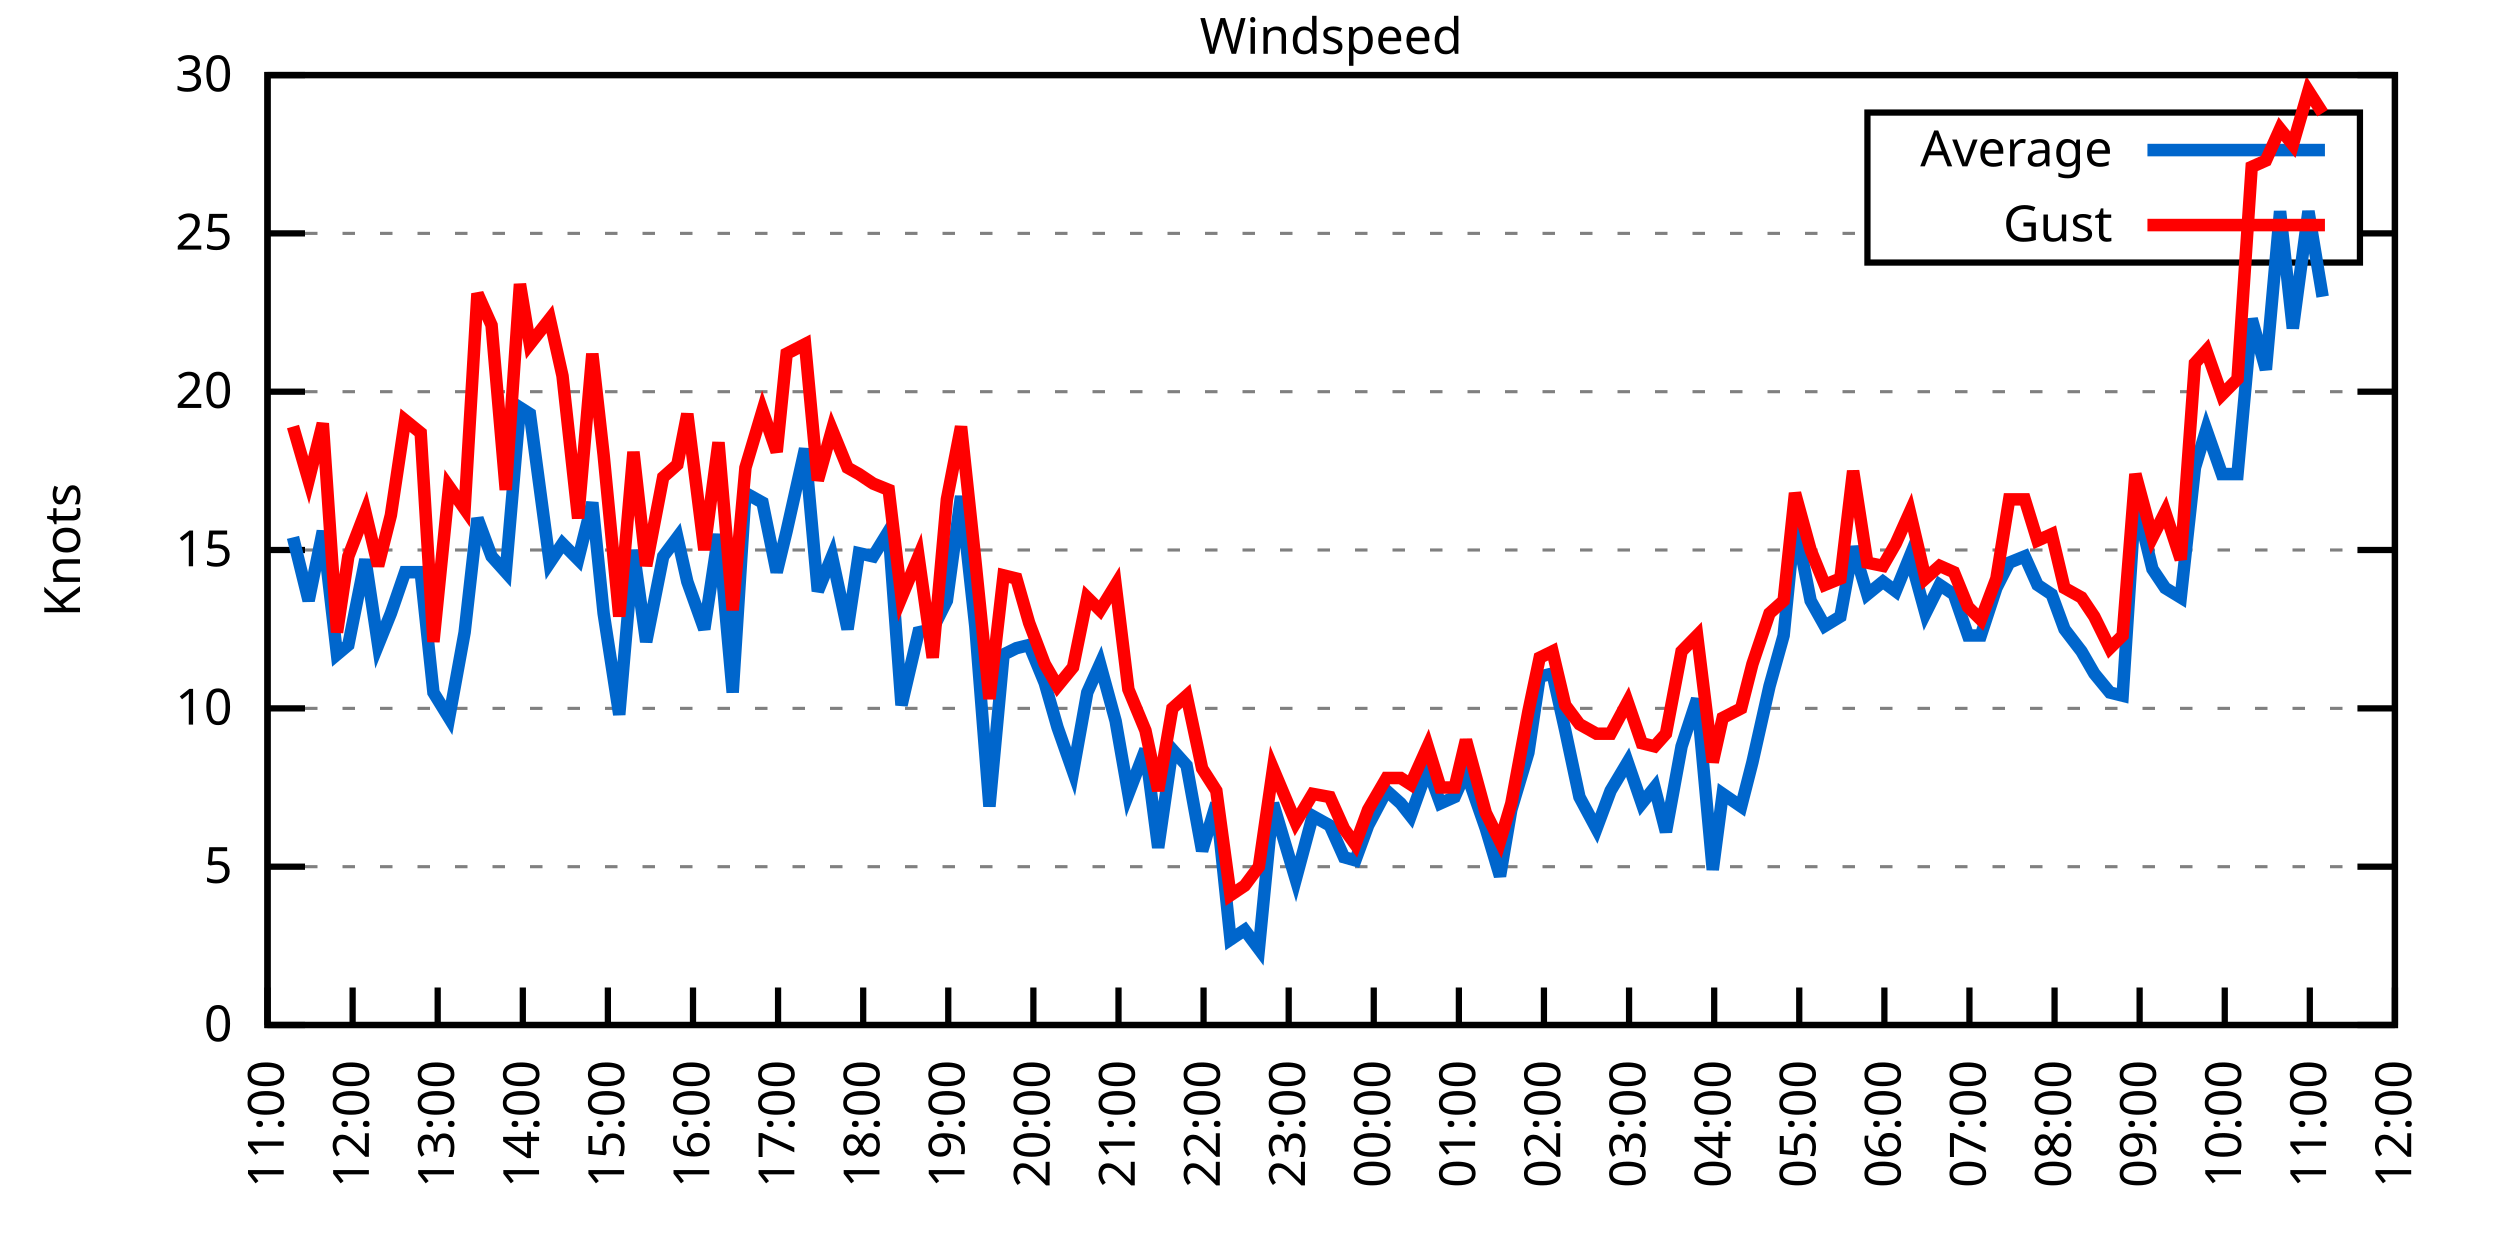
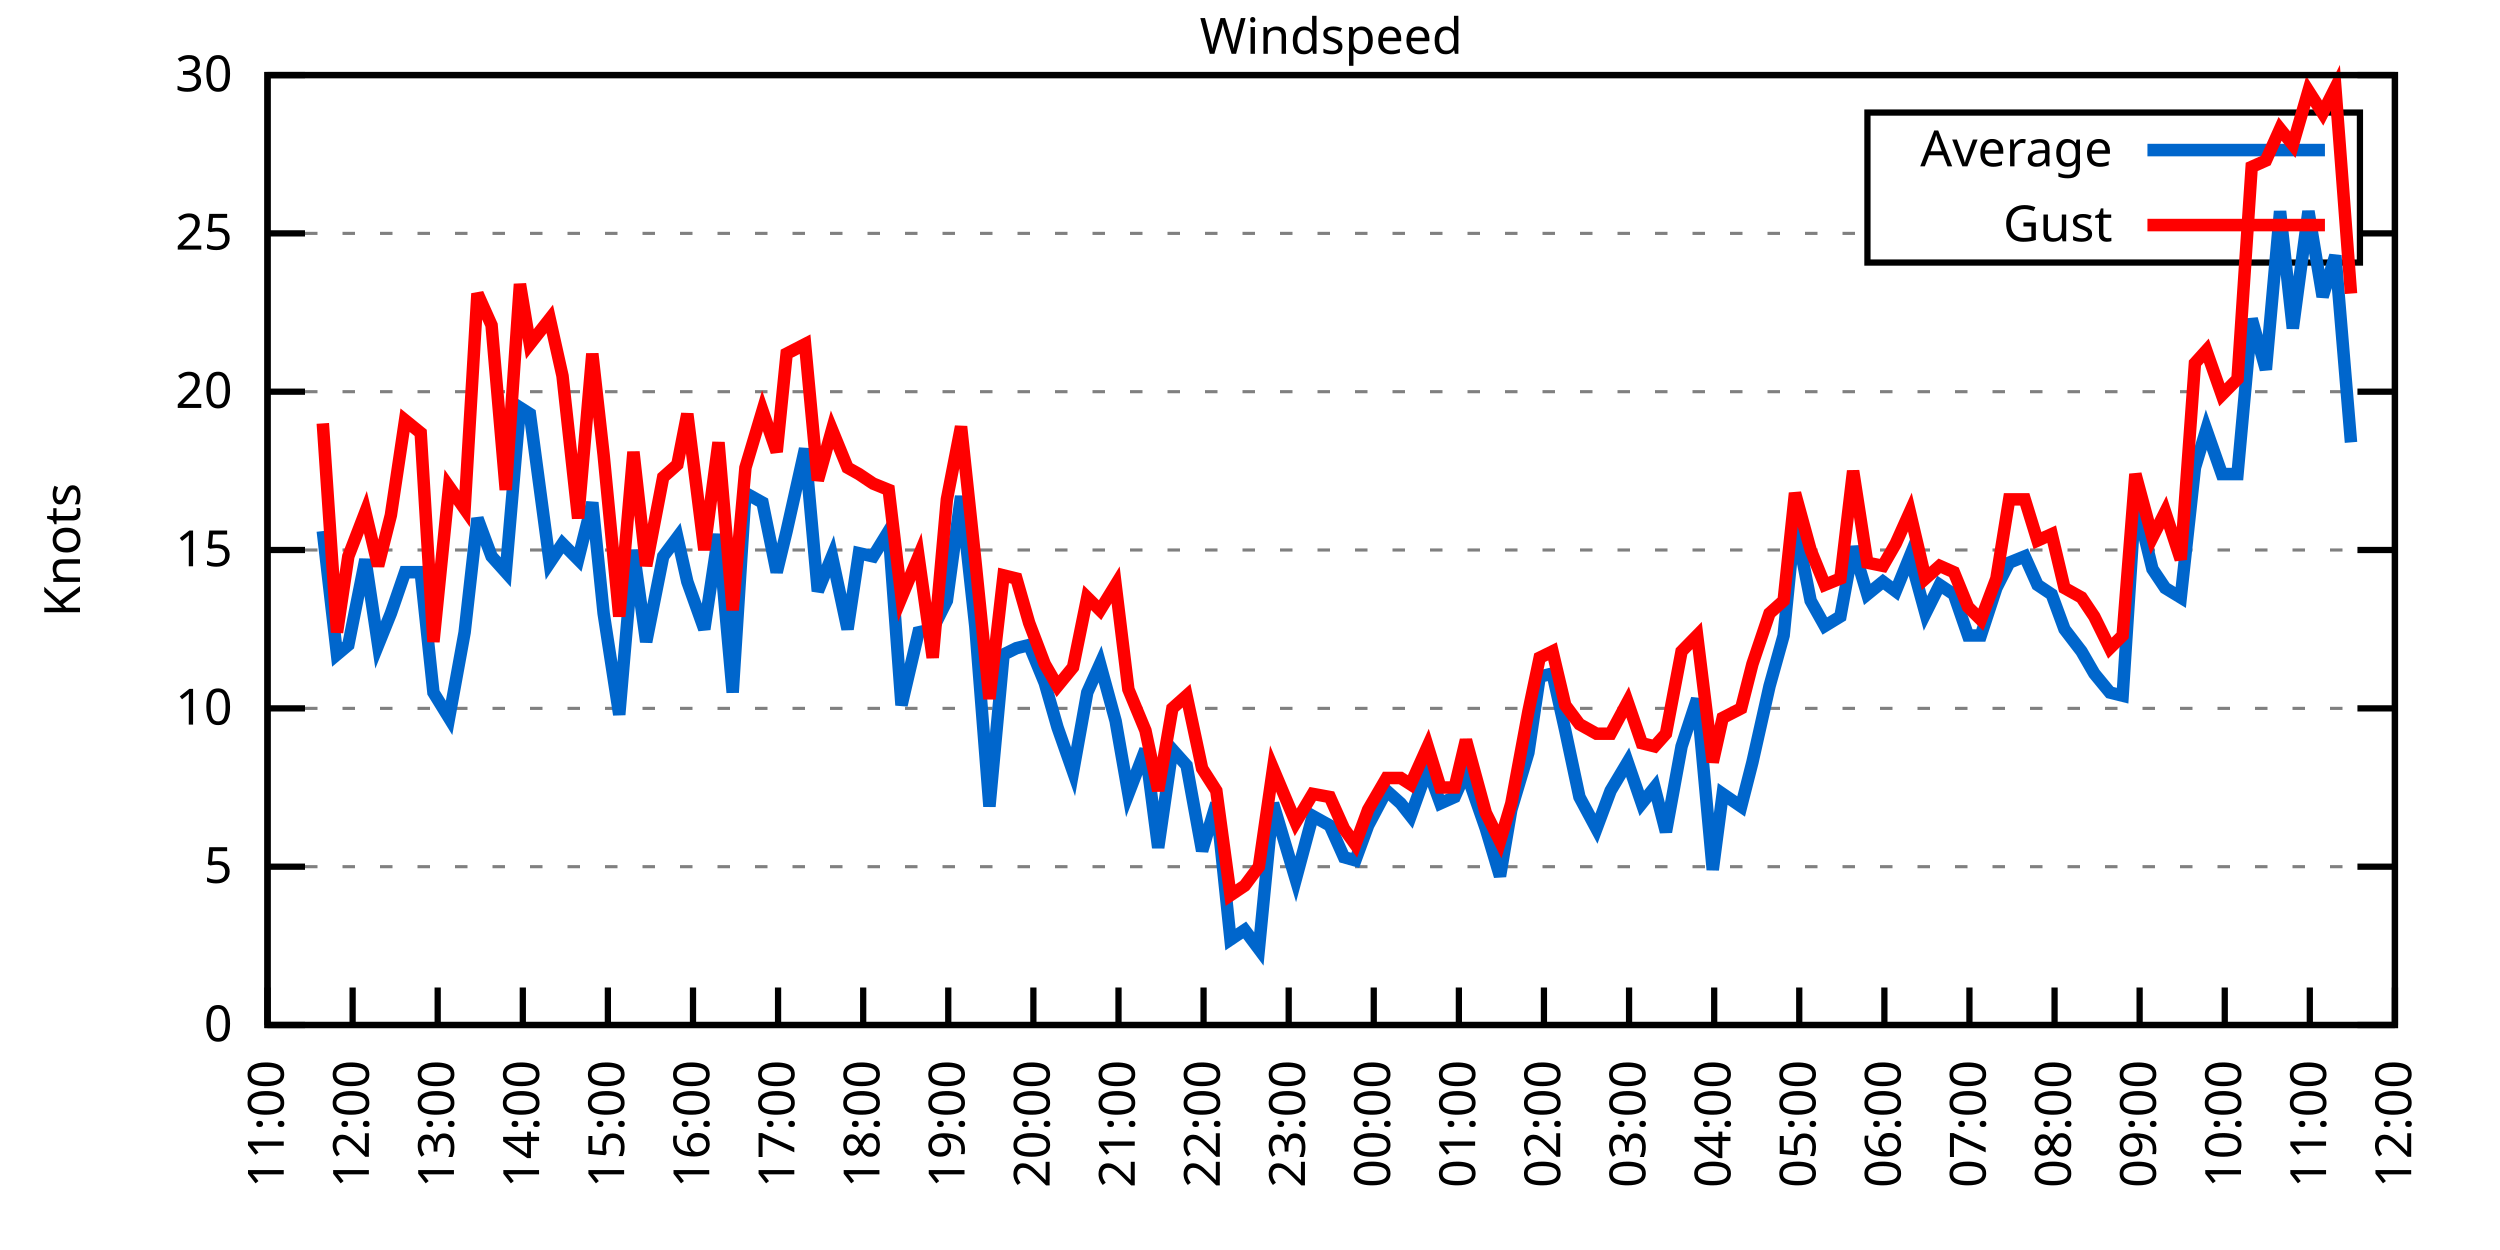
<svg xmlns="http://www.w3.org/2000/svg" xmlns:xlink="http://www.w3.org/1999/xlink" width="400" height="200" viewBox="0 0 400 200">
  <g id="gnuplot_canvas">
    <rect x="0" y="0" width="400" height="200" fill="none" />
    <defs>
      <circle id="gpDot" r="0.5" stroke-width="0.5" stroke="currentColor" />
      <path id="gpPt0" stroke-width="0.333" stroke="currentColor" d="M-1,0 h2 M0,-1 v2" />
      <path id="gpPt1" stroke-width="0.333" stroke="currentColor" d="M-1,-1 L1,1 M1,-1 L-1,1" />
      <path id="gpPt2" stroke-width="0.333" stroke="currentColor" d="M-1,0 L1,0 M0,-1 L0,1 M-1,-1 L1,1 M-1,1 L1,-1" />
      <rect id="gpPt3" stroke-width="0.333" stroke="currentColor" x="-1" y="-1" width="2" height="2" />
      <rect id="gpPt4" stroke-width="0.333" stroke="currentColor" fill="currentColor" x="-1" y="-1" width="2" height="2" />
      <circle id="gpPt5" stroke-width="0.333" stroke="currentColor" cx="0" cy="0" r="1" />
      <use xlink:href="#gpPt5" id="gpPt6" fill="currentColor" stroke="none" />
      <path id="gpPt7" stroke-width="0.333" stroke="currentColor" d="M0,-1.33 L-1.33,0.67 L1.33,0.67 z" />
      <use xlink:href="#gpPt7" id="gpPt8" fill="currentColor" stroke="none" />
      <use xlink:href="#gpPt7" id="gpPt9" stroke="currentColor" transform="rotate(180)" />
      <use xlink:href="#gpPt9" id="gpPt10" fill="currentColor" stroke="none" />
      <use xlink:href="#gpPt3" id="gpPt11" stroke="currentColor" transform="rotate(45)" />
      <use xlink:href="#gpPt11" id="gpPt12" fill="currentColor" stroke="none" />
      <path id="gpPt13" stroke-width="0.333" stroke="currentColor" d="M0,1.330 L1.265,0.411 L0.782,-1.067 L-0.782,-1.076 L-1.265,0.411 z" />
      <use xlink:href="#gpPt13" id="gpPt14" fill="currentColor" stroke="none" />
      <filter id="textbox" filterUnits="objectBoundingBox" x="0" y="0" height="1" width="1">
        <feFlood flood-color="white" flood-opacity="1" result="bgnd" />
        <feComposite in="SourceGraphic" in2="bgnd" operator="atop" />
      </filter>
      <filter id="greybox" filterUnits="objectBoundingBox" x="0" y="0" height="1" width="1">
        <feFlood flood-color="lightgrey" flood-opacity="1" result="grey" />
        <feComposite in="SourceGraphic" in2="grey" operator="atop" />
      </filter>
    </defs>
    <g fill="none" color="white" stroke="currentColor" stroke-width="1.00" stroke-linecap="butt" stroke-linejoin="miter">
</g>
    <g fill="none" color="black" stroke="currentColor" stroke-width="1.00" stroke-linecap="butt" stroke-linejoin="miter">
      <g stroke="none" shape-rendering="crispEdges">
        <polygon fill="rgb(255, 255, 255)" points="42.80,164.00 383.18,164.00 383.18,12.02 42.80,12.02 " />
      </g>
    </g>
    <g fill="none" color="black" stroke="currentColor" stroke-width="1.00" stroke-linecap="butt" stroke-linejoin="miter">
</g>
    <g fill="none" color="black" stroke="black" stroke-width="0.50" stroke-linecap="butt" stroke-linejoin="miter">
</g>
    <g fill="none" color="gray" stroke="currentColor" stroke-width="0.50" stroke-linecap="butt" stroke-linejoin="miter">
      <path stroke="gray" stroke-dasharray="2,4" class="gridline" d="M42.80,164.00 L383.19,164.00  " />
    </g>
    <g fill="none" color="gray" stroke="gray" stroke-width="1.00" stroke-linecap="butt" stroke-linejoin="miter">
</g>
    <g fill="none" color="black" stroke="currentColor" stroke-width="1.00" stroke-linecap="butt" stroke-linejoin="miter">
      <path stroke="black" d="M42.80,164.00 L48.80,164.00 M383.19,164.00 L377.19,164.00  " />
      <g transform="translate(37.20,166.60)" stroke="none" fill="black" font-family="Sans" font-size="8.00" text-anchor="end">
        <text>
          <tspan font-family="Sans"> 0</tspan>
        </text>
      </g>
    </g>
    <g fill="none" color="black" stroke="currentColor" stroke-width="1.00" stroke-linecap="butt" stroke-linejoin="miter">
</g>
    <g fill="none" color="black" stroke="black" stroke-width="0.50" stroke-linecap="butt" stroke-linejoin="miter">
</g>
    <g fill="none" color="gray" stroke="currentColor" stroke-width="0.50" stroke-linecap="butt" stroke-linejoin="miter">
      <path stroke="gray" stroke-dasharray="2,4" class="gridline" d="M42.80,138.67 L383.19,138.67  " />
    </g>
    <g fill="none" color="gray" stroke="gray" stroke-width="1.00" stroke-linecap="butt" stroke-linejoin="miter">
</g>
    <g fill="none" color="black" stroke="currentColor" stroke-width="1.00" stroke-linecap="butt" stroke-linejoin="miter">
      <path stroke="black" d="M42.80,138.67 L48.80,138.67 M383.19,138.67 L377.19,138.67  " />
      <g transform="translate(37.20,141.27)" stroke="none" fill="black" font-family="Sans" font-size="8.00" text-anchor="end">
        <text>
          <tspan font-family="Sans"> 5</tspan>
        </text>
      </g>
    </g>
    <g fill="none" color="black" stroke="currentColor" stroke-width="1.00" stroke-linecap="butt" stroke-linejoin="miter">
</g>
    <g fill="none" color="black" stroke="black" stroke-width="0.50" stroke-linecap="butt" stroke-linejoin="miter">
</g>
    <g fill="none" color="gray" stroke="currentColor" stroke-width="0.50" stroke-linecap="butt" stroke-linejoin="miter">
      <path stroke="gray" stroke-dasharray="2,4" class="gridline" d="M42.80,113.34 L383.19,113.34  " />
    </g>
    <g fill="none" color="gray" stroke="gray" stroke-width="1.00" stroke-linecap="butt" stroke-linejoin="miter">
</g>
    <g fill="none" color="black" stroke="currentColor" stroke-width="1.00" stroke-linecap="butt" stroke-linejoin="miter">
      <path stroke="black" d="M42.80,113.34 L48.80,113.34 M383.19,113.34 L377.19,113.34  " />
      <g transform="translate(37.20,115.94)" stroke="none" fill="black" font-family="Sans" font-size="8.00" text-anchor="end">
        <text>
          <tspan font-family="Sans"> 10</tspan>
        </text>
      </g>
    </g>
    <g fill="none" color="black" stroke="currentColor" stroke-width="1.00" stroke-linecap="butt" stroke-linejoin="miter">
</g>
    <g fill="none" color="black" stroke="black" stroke-width="0.50" stroke-linecap="butt" stroke-linejoin="miter">
</g>
    <g fill="none" color="gray" stroke="currentColor" stroke-width="0.50" stroke-linecap="butt" stroke-linejoin="miter">
      <path stroke="gray" stroke-dasharray="2,4" class="gridline" d="M42.80,88.00 L383.19,88.00  " />
    </g>
    <g fill="none" color="gray" stroke="gray" stroke-width="1.00" stroke-linecap="butt" stroke-linejoin="miter">
</g>
    <g fill="none" color="black" stroke="currentColor" stroke-width="1.00" stroke-linecap="butt" stroke-linejoin="miter">
      <path stroke="black" d="M42.80,88.00 L48.80,88.00 M383.19,88.00 L377.19,88.00  " />
      <g transform="translate(37.20,90.60)" stroke="none" fill="black" font-family="Sans" font-size="8.00" text-anchor="end">
        <text>
          <tspan font-family="Sans"> 15</tspan>
        </text>
      </g>
    </g>
    <g fill="none" color="black" stroke="currentColor" stroke-width="1.00" stroke-linecap="butt" stroke-linejoin="miter">
</g>
    <g fill="none" color="black" stroke="black" stroke-width="0.50" stroke-linecap="butt" stroke-linejoin="miter">
</g>
    <g fill="none" color="gray" stroke="currentColor" stroke-width="0.50" stroke-linecap="butt" stroke-linejoin="miter">
      <path stroke="gray" stroke-dasharray="2,4" class="gridline" d="M42.80,62.67 L383.19,62.67  " />
    </g>
    <g fill="none" color="gray" stroke="gray" stroke-width="1.00" stroke-linecap="butt" stroke-linejoin="miter">
</g>
    <g fill="none" color="black" stroke="currentColor" stroke-width="1.00" stroke-linecap="butt" stroke-linejoin="miter">
      <path stroke="black" d="M42.80,62.67 L48.80,62.67 M383.19,62.67 L377.19,62.67  " />
      <g transform="translate(37.20,65.27)" stroke="none" fill="black" font-family="Sans" font-size="8.00" text-anchor="end">
        <text>
          <tspan font-family="Sans"> 20</tspan>
        </text>
      </g>
    </g>
    <g fill="none" color="black" stroke="currentColor" stroke-width="1.00" stroke-linecap="butt" stroke-linejoin="miter">
</g>
    <g fill="none" color="black" stroke="black" stroke-width="0.50" stroke-linecap="butt" stroke-linejoin="miter">
</g>
    <g fill="none" color="gray" stroke="currentColor" stroke-width="0.50" stroke-linecap="butt" stroke-linejoin="miter">
      <path stroke="gray" stroke-dasharray="2,4" class="gridline" d="M42.80,37.34 L298.79,37.34 M377.59,37.34 L383.19,37.34  " />
    </g>
    <g fill="none" color="gray" stroke="gray" stroke-width="1.00" stroke-linecap="butt" stroke-linejoin="miter">
</g>
    <g fill="none" color="black" stroke="currentColor" stroke-width="1.00" stroke-linecap="butt" stroke-linejoin="miter">
      <path stroke="black" d="M42.80,37.34 L48.80,37.34 M383.19,37.34 L377.19,37.34  " />
      <g transform="translate(37.20,39.94)" stroke="none" fill="black" font-family="Sans" font-size="8.00" text-anchor="end">
        <text>
          <tspan font-family="Sans"> 25</tspan>
        </text>
      </g>
    </g>
    <g fill="none" color="black" stroke="currentColor" stroke-width="1.00" stroke-linecap="butt" stroke-linejoin="miter">
</g>
    <g fill="none" color="black" stroke="black" stroke-width="0.50" stroke-linecap="butt" stroke-linejoin="miter">
</g>
    <g fill="none" color="gray" stroke="currentColor" stroke-width="0.50" stroke-linecap="butt" stroke-linejoin="miter">
      <path stroke="gray" stroke-dasharray="2,4" class="gridline" d="M42.80,12.01 L383.19,12.01  " />
    </g>
    <g fill="none" color="gray" stroke="gray" stroke-width="1.00" stroke-linecap="butt" stroke-linejoin="miter">
</g>
    <g fill="none" color="black" stroke="currentColor" stroke-width="1.00" stroke-linecap="butt" stroke-linejoin="miter">
      <path stroke="black" d="M42.80,12.01 L48.80,12.01 M383.19,12.01 L377.19,12.01  " />
      <g transform="translate(37.20,14.61)" stroke="none" fill="black" font-family="Sans" font-size="8.00" text-anchor="end">
        <text>
          <tspan font-family="Sans"> 30</tspan>
        </text>
      </g>
    </g>
    <g fill="none" color="black" stroke="currentColor" stroke-width="1.00" stroke-linecap="butt" stroke-linejoin="miter">
      <path stroke="black" d="M42.80,164.00 L42.80,158.00  " />
      <g transform="translate(45.40,169.60) rotate(270.00)" stroke="none" fill="black" font-family="Sans" font-size="8.00" text-anchor="end">
        <text>
          <tspan font-family="Sans">11:00</tspan>
        </text>
      </g>
    </g>
    <g fill="none" color="black" stroke="currentColor" stroke-width="1.00" stroke-linecap="butt" stroke-linejoin="miter">
      <path stroke="black" d="M56.42,164.00 L56.42,158.00  " />
      <g transform="translate(59.02,169.60) rotate(270.00)" stroke="none" fill="black" font-family="Sans" font-size="8.00" text-anchor="end">
        <text>
          <tspan font-family="Sans">12:00</tspan>
        </text>
      </g>
    </g>
    <g fill="none" color="black" stroke="currentColor" stroke-width="1.00" stroke-linecap="butt" stroke-linejoin="miter">
      <path stroke="black" d="M70.03,164.00 L70.03,158.00  " />
      <g transform="translate(72.63,169.60) rotate(270.00)" stroke="none" fill="black" font-family="Sans" font-size="8.00" text-anchor="end">
        <text>
          <tspan font-family="Sans">13:00</tspan>
        </text>
      </g>
    </g>
    <g fill="none" color="black" stroke="currentColor" stroke-width="1.00" stroke-linecap="butt" stroke-linejoin="miter">
      <path stroke="black" d="M83.65,164.00 L83.65,158.00  " />
      <g transform="translate(86.25,169.60) rotate(270.00)" stroke="none" fill="black" font-family="Sans" font-size="8.00" text-anchor="end">
        <text>
          <tspan font-family="Sans">14:00</tspan>
        </text>
      </g>
    </g>
    <g fill="none" color="black" stroke="currentColor" stroke-width="1.00" stroke-linecap="butt" stroke-linejoin="miter">
      <path stroke="black" d="M97.26,164.00 L97.26,158.00  " />
      <g transform="translate(99.86,169.60) rotate(270.00)" stroke="none" fill="black" font-family="Sans" font-size="8.00" text-anchor="end">
        <text>
          <tspan font-family="Sans">15:00</tspan>
        </text>
      </g>
    </g>
    <g fill="none" color="black" stroke="currentColor" stroke-width="1.00" stroke-linecap="butt" stroke-linejoin="miter">
      <path stroke="black" d="M110.88,164.00 L110.88,158.00  " />
      <g transform="translate(113.48,169.60) rotate(270.00)" stroke="none" fill="black" font-family="Sans" font-size="8.00" text-anchor="end">
        <text>
          <tspan font-family="Sans">16:00</tspan>
        </text>
      </g>
    </g>
    <g fill="none" color="black" stroke="currentColor" stroke-width="1.00" stroke-linecap="butt" stroke-linejoin="miter">
      <path stroke="black" d="M124.49,164.00 L124.49,158.00  " />
      <g transform="translate(127.09,169.60) rotate(270.00)" stroke="none" fill="black" font-family="Sans" font-size="8.00" text-anchor="end">
        <text>
          <tspan font-family="Sans">17:00</tspan>
        </text>
      </g>
    </g>
    <g fill="none" color="black" stroke="currentColor" stroke-width="1.00" stroke-linecap="butt" stroke-linejoin="miter">
      <path stroke="black" d="M138.11,164.00 L138.11,158.00  " />
      <g transform="translate(140.71,169.60) rotate(270.00)" stroke="none" fill="black" font-family="Sans" font-size="8.00" text-anchor="end">
        <text>
          <tspan font-family="Sans">18:00</tspan>
        </text>
      </g>
    </g>
    <g fill="none" color="black" stroke="currentColor" stroke-width="1.00" stroke-linecap="butt" stroke-linejoin="miter">
      <path stroke="black" d="M151.72,164.00 L151.72,158.00  " />
      <g transform="translate(154.32,169.60) rotate(270.00)" stroke="none" fill="black" font-family="Sans" font-size="8.00" text-anchor="end">
        <text>
          <tspan font-family="Sans">19:00</tspan>
        </text>
      </g>
    </g>
    <g fill="none" color="black" stroke="currentColor" stroke-width="1.00" stroke-linecap="butt" stroke-linejoin="miter">
      <path stroke="black" d="M165.34,164.00 L165.34,158.00  " />
      <g transform="translate(167.94,169.60) rotate(270.00)" stroke="none" fill="black" font-family="Sans" font-size="8.00" text-anchor="end">
        <text>
          <tspan font-family="Sans">20:00</tspan>
        </text>
      </g>
    </g>
    <g fill="none" color="black" stroke="currentColor" stroke-width="1.00" stroke-linecap="butt" stroke-linejoin="miter">
      <path stroke="black" d="M178.96,164.00 L178.96,158.00  " />
      <g transform="translate(181.56,169.60) rotate(270.00)" stroke="none" fill="black" font-family="Sans" font-size="8.00" text-anchor="end">
        <text>
          <tspan font-family="Sans">21:00</tspan>
        </text>
      </g>
    </g>
    <g fill="none" color="black" stroke="currentColor" stroke-width="1.00" stroke-linecap="butt" stroke-linejoin="miter">
      <path stroke="black" d="M192.57,164.00 L192.57,158.00  " />
      <g transform="translate(195.17,169.60) rotate(270.00)" stroke="none" fill="black" font-family="Sans" font-size="8.00" text-anchor="end">
        <text>
          <tspan font-family="Sans">22:00</tspan>
        </text>
      </g>
    </g>
    <g fill="none" color="black" stroke="currentColor" stroke-width="1.00" stroke-linecap="butt" stroke-linejoin="miter">
      <path stroke="black" d="M206.19,164.00 L206.19,158.00  " />
      <g transform="translate(208.79,169.60) rotate(270.00)" stroke="none" fill="black" font-family="Sans" font-size="8.00" text-anchor="end">
        <text>
          <tspan font-family="Sans">23:00</tspan>
        </text>
      </g>
    </g>
    <g fill="none" color="black" stroke="currentColor" stroke-width="1.00" stroke-linecap="butt" stroke-linejoin="miter">
      <path stroke="black" d="M219.80,164.00 L219.80,158.00  " />
      <g transform="translate(222.40,169.60) rotate(270.00)" stroke="none" fill="black" font-family="Sans" font-size="8.00" text-anchor="end">
        <text>
          <tspan font-family="Sans">00:00</tspan>
        </text>
      </g>
    </g>
    <g fill="none" color="black" stroke="currentColor" stroke-width="1.00" stroke-linecap="butt" stroke-linejoin="miter">
      <path stroke="black" d="M233.42,164.00 L233.42,158.00  " />
      <g transform="translate(236.02,169.60) rotate(270.00)" stroke="none" fill="black" font-family="Sans" font-size="8.00" text-anchor="end">
        <text>
          <tspan font-family="Sans">01:00</tspan>
        </text>
      </g>
    </g>
    <g fill="none" color="black" stroke="currentColor" stroke-width="1.00" stroke-linecap="butt" stroke-linejoin="miter">
      <path stroke="black" d="M247.03,164.00 L247.03,158.00  " />
      <g transform="translate(249.63,169.60) rotate(270.00)" stroke="none" fill="black" font-family="Sans" font-size="8.00" text-anchor="end">
        <text>
          <tspan font-family="Sans">02:00</tspan>
        </text>
      </g>
    </g>
    <g fill="none" color="black" stroke="currentColor" stroke-width="1.00" stroke-linecap="butt" stroke-linejoin="miter">
      <path stroke="black" d="M260.65,164.00 L260.65,158.00  " />
      <g transform="translate(263.25,169.60) rotate(270.00)" stroke="none" fill="black" font-family="Sans" font-size="8.00" text-anchor="end">
        <text>
          <tspan font-family="Sans">03:00</tspan>
        </text>
      </g>
    </g>
    <g fill="none" color="black" stroke="currentColor" stroke-width="1.00" stroke-linecap="butt" stroke-linejoin="miter">
      <path stroke="black" d="M274.27,164.00 L274.27,158.00  " />
      <g transform="translate(276.87,169.60) rotate(270.00)" stroke="none" fill="black" font-family="Sans" font-size="8.00" text-anchor="end">
        <text>
          <tspan font-family="Sans">04:00</tspan>
        </text>
      </g>
    </g>
    <g fill="none" color="black" stroke="currentColor" stroke-width="1.00" stroke-linecap="butt" stroke-linejoin="miter">
      <path stroke="black" d="M287.88,164.00 L287.88,158.00  " />
      <g transform="translate(290.48,169.60) rotate(270.00)" stroke="none" fill="black" font-family="Sans" font-size="8.00" text-anchor="end">
        <text>
          <tspan font-family="Sans">05:00</tspan>
        </text>
      </g>
    </g>
    <g fill="none" color="black" stroke="currentColor" stroke-width="1.00" stroke-linecap="butt" stroke-linejoin="miter">
      <path stroke="black" d="M301.50,164.00 L301.50,158.00  " />
      <g transform="translate(304.10,169.60) rotate(270.00)" stroke="none" fill="black" font-family="Sans" font-size="8.00" text-anchor="end">
        <text>
          <tspan font-family="Sans">06:00</tspan>
        </text>
      </g>
    </g>
    <g fill="none" color="black" stroke="currentColor" stroke-width="1.00" stroke-linecap="butt" stroke-linejoin="miter">
      <path stroke="black" d="M315.11,164.00 L315.11,158.00  " />
      <g transform="translate(317.71,169.60) rotate(270.00)" stroke="none" fill="black" font-family="Sans" font-size="8.00" text-anchor="end">
        <text>
          <tspan font-family="Sans">07:00</tspan>
        </text>
      </g>
    </g>
    <g fill="none" color="black" stroke="currentColor" stroke-width="1.00" stroke-linecap="butt" stroke-linejoin="miter">
      <path stroke="black" d="M328.73,164.00 L328.73,158.00  " />
      <g transform="translate(331.33,169.60) rotate(270.00)" stroke="none" fill="black" font-family="Sans" font-size="8.00" text-anchor="end">
        <text>
          <tspan font-family="Sans">08:00</tspan>
        </text>
      </g>
    </g>
    <g fill="none" color="black" stroke="currentColor" stroke-width="1.00" stroke-linecap="butt" stroke-linejoin="miter">
      <path stroke="black" d="M342.34,164.00 L342.34,158.00  " />
      <g transform="translate(344.94,169.60) rotate(270.00)" stroke="none" fill="black" font-family="Sans" font-size="8.00" text-anchor="end">
        <text>
          <tspan font-family="Sans">09:00</tspan>
        </text>
      </g>
    </g>
    <g fill="none" color="black" stroke="currentColor" stroke-width="1.00" stroke-linecap="butt" stroke-linejoin="miter">
      <path stroke="black" d="M355.96,164.00 L355.96,158.00  " />
      <g transform="translate(358.56,169.60) rotate(270.00)" stroke="none" fill="black" font-family="Sans" font-size="8.00" text-anchor="end">
        <text>
          <tspan font-family="Sans">10:00</tspan>
        </text>
      </g>
    </g>
    <g fill="none" color="black" stroke="currentColor" stroke-width="1.00" stroke-linecap="butt" stroke-linejoin="miter">
      <path stroke="black" d="M369.57,164.00 L369.57,158.00  " />
      <g transform="translate(372.17,169.60) rotate(270.00)" stroke="none" fill="black" font-family="Sans" font-size="8.00" text-anchor="end">
        <text>
          <tspan font-family="Sans">11:00</tspan>
        </text>
      </g>
    </g>
    <g fill="none" color="black" stroke="currentColor" stroke-width="1.00" stroke-linecap="butt" stroke-linejoin="miter">
      <path stroke="black" d="M383.19,164.00 L383.19,158.00  " />
      <g transform="translate(385.79,169.60) rotate(270.00)" stroke="none" fill="black" font-family="Sans" font-size="8.00" text-anchor="end">
        <text>
          <tspan font-family="Sans">12:00</tspan>
        </text>
      </g>
    </g>
    <g fill="none" color="black" stroke="currentColor" stroke-width="1.00" stroke-linecap="butt" stroke-linejoin="miter">
</g>
    <g fill="none" color="black" stroke="currentColor" stroke-width="1.00" stroke-linecap="butt" stroke-linejoin="miter">
      <path stroke="black" d="M42.80,12.01 L42.80,164.00 L383.19,164.00 L383.19,12.01 L42.80,12.01 Z  " />
    </g>
    <g fill="none" color="black" stroke="currentColor" stroke-width="1.00" stroke-linecap="butt" stroke-linejoin="miter">
</g>
    <g fill="none" color="black" stroke="currentColor" stroke-width="1.00" stroke-linecap="butt" stroke-linejoin="miter">
      <path stroke="black" d="M298.79,42.01 L298.79,18.01 L377.59,18.01 L377.59,42.01 L298.79,42.01 Z  " />
    </g>
    <g id="Windspeed_plot_1">
      <g fill="none" color="white" stroke="black" stroke-width="2.00" stroke-linecap="butt" stroke-linejoin="miter">
</g>
      <g fill="none" color="black" stroke="currentColor" stroke-width="2.00" stroke-linecap="butt" stroke-linejoin="miter">
        <g transform="translate(337.99,26.61)" stroke="none" fill="black" font-family="Sans" font-size="8.00" text-anchor="end">
          <text>
            <tspan font-family="Sans">Average</tspan>
          </text>
        </g>
      </g>
      <g fill="none" color="black" stroke="currentColor" stroke-width="2.00" stroke-linecap="butt" stroke-linejoin="miter">
-         <path stroke="rgb(  0, 102, 204)" d="M343.59,24.01 L371.99,24.01 M46.88,85.98 L49.38,96.11 L51.65,84.97 L53.92,104.72 L55.73,103.20 L58.46,89.52   L60.50,103.20 L62.54,98.14 L64.81,91.55 L67.31,91.55 L69.35,110.80 L71.85,114.86 L74.34,101.18 L76.39,82.94   L78.65,89.02 L80.92,91.55 L83.19,65.21 L84.78,66.22 L87.96,90.03 L90.00,86.99 L92.50,89.52 L94.77,80.41   L96.58,98.14 L99.08,114.35 L101.35,88.00 L103.39,102.70 L106.11,89.02 L108.38,85.98 L109.97,93.07 L112.69,100.67   L114.96,85.47 L117.23,110.80 L119.27,78.89 L122.00,80.41 L124.27,91.55 L125.86,84.97 L128.81,71.79 L130.85,94.59   L133.12,89.02 L135.61,100.67 L137.43,88.51 L139.70,89.02 L142.19,84.97 L144.24,112.83 L146.96,101.18 L149.23,100.67   L151.50,96.11 L153.77,79.39 L156.04,100.16 L158.31,129.04 L160.57,104.72 L162.62,103.71 L164.66,103.20 L167.16,109.28   L169.20,116.38 L171.69,123.47 L173.96,110.80 L176.01,106.24 L178.50,115.36 L180.54,127.02 L183.27,119.92 L185.31,135.63   L187.58,119.92 L189.85,122.46 L192.34,136.14 L194.61,128.54 L196.88,150.32 L199.15,148.80 L201.42,151.84 L203.69,128.54   L207.32,140.69 L210.04,130.56 L212.77,132.08 L215.04,137.15 L216.85,137.66 L218.90,132.08 L221.85,126.51 L224.11,128.54   L225.70,130.56 L228.43,122.96 L230.47,128.54 L232.74,127.52 L234.55,123.47 L237.73,132.59 L240.00,140.19 L241.81,129.55   L244.54,120.43 L246.35,108.27 L248.40,107.76 L250.44,116.88 L252.71,127.52 L255.43,132.59 L257.70,126.51 L260.42,121.95   L262.69,128.54 L264.73,126.00 L266.55,133.10 L269.05,119.42 L271.54,111.82 L274.04,139.17 L275.63,127.02 L278.58,129.04   L280.39,121.95 L283.12,109.79 L285.38,101.68 L287.20,83.45 L289.70,96.11 L291.97,100.16 L294.46,98.64 L296.50,87.50   L298.77,95.10 L301.27,93.07 L303.31,94.59 L305.58,89.02 L308.08,98.14 L310.35,93.58 L312.62,95.10 L314.89,101.68   L316.93,101.68 L319.42,94.08 L321.47,90.03 L323.96,89.02 L326.00,93.58 L328.27,95.10 L330.32,100.67 L333.04,104.22   L335.08,107.76 L337.58,110.80 L339.62,111.31 L341.66,79.90 L344.39,91.04 L346.43,94.08 L348.92,95.60 L351.19,74.83   L353.01,68.75 L355.50,75.85 L358.00,75.85 L360.27,51.02 L362.54,59.13 L364.81,33.80 L366.85,52.54 L369.35,33.80   L371.62,47.47  " />
+         <path stroke="rgb(  0, 102, 204)" d="M343.59,24.01 L371.99,24.01 M51.65,84.97 L53.92,104.72 L55.73,103.20 L58.46,89.52 L60.50,103.20 L62.54,98.14   L64.81,91.55 L67.31,91.55 L69.35,110.80 L71.85,114.86 L74.34,101.18 L76.39,82.94 L78.65,89.02 L80.92,91.55   L83.19,65.21 L84.78,66.22 L87.96,90.03 L90.00,86.99 L92.50,89.52 L94.77,80.41 L96.58,98.14 L99.08,114.35   L101.35,88.00 L103.39,102.70 L106.11,89.02 L108.38,85.98 L109.97,93.07 L112.69,100.67 L114.96,85.47 L117.23,110.80   L119.27,78.89 L122.00,80.41 L124.27,91.55 L125.86,84.97 L128.81,71.79 L130.85,94.59 L133.12,89.02 L135.61,100.67   L137.43,88.51 L139.70,89.02 L142.19,84.97 L144.24,112.83 L146.96,101.18 L149.23,100.67 L151.50,96.11 L153.77,79.39   L156.04,100.16 L158.31,129.04 L160.57,104.72 L162.62,103.71 L164.66,103.20 L167.16,109.28 L169.20,116.38 L171.69,123.47   L173.96,110.80 L176.01,106.24 L178.50,115.36 L180.54,127.02 L183.27,119.92 L185.31,135.63 L187.58,119.92 L189.85,122.46   L192.34,136.14 L194.61,128.54 L196.88,150.32 L199.15,148.80 L201.42,151.84 L203.69,128.54 L207.32,140.69 L210.04,130.56   L212.77,132.08 L215.04,137.15 L216.85,137.66 L218.90,132.08 L221.85,126.51 L224.11,128.54 L225.70,130.56 L228.43,122.96   L230.47,128.54 L232.74,127.52 L234.55,123.47 L237.73,132.59 L240.00,140.19 L241.81,129.55 L244.54,120.43 L246.35,108.27   L248.40,107.76 L250.44,116.88 L252.71,127.52 L255.43,132.59 L257.70,126.51 L260.42,121.95 L262.69,128.54 L264.73,126.00   L266.55,133.10 L269.05,119.42 L271.54,111.82 L274.04,139.17 L275.63,127.02 L278.58,129.04 L280.39,121.95 L283.12,109.79   L285.38,101.68 L287.20,83.45 L289.70,96.11 L291.97,100.16 L294.46,98.64 L296.50,87.50 L298.77,95.10 L301.27,93.07   L303.31,94.59 L305.58,89.02 L308.08,98.14 L310.35,93.58 L312.62,95.10 L314.89,101.68 L316.93,101.68 L319.42,94.08   L321.47,90.03 L323.96,89.02 L326.00,93.58 L328.27,95.10 L330.32,100.67 L333.04,104.22 L335.08,107.76 L337.58,110.80   L339.62,111.31 L341.66,79.90 L344.39,91.04 L346.43,94.08 L348.92,95.60 L351.19,74.83 L353.01,68.75 L355.50,75.85   L358.00,75.85 L360.27,51.02 L362.54,59.13 L364.81,33.80 L366.85,52.54 L369.35,33.80 L371.62,47.47 L373.66,40.89   L376.16,70.78  " />
      </g>
    </g>
    <g id="Windspeed_plot_2">
      <g fill="none" color="black" stroke="currentColor" stroke-width="2.00" stroke-linecap="butt" stroke-linejoin="miter">
        <g transform="translate(337.99,38.61)" stroke="none" fill="black" font-family="Sans" font-size="8.00" text-anchor="end">
          <text>
            <tspan font-family="Sans">Gust</tspan>
          </text>
        </g>
      </g>
      <g fill="none" color="black" stroke="currentColor" stroke-width="2.00" stroke-linecap="butt" stroke-linejoin="miter">
-         <path stroke="rgb(255,   0,   0)" d="M343.59,36.01 L371.99,36.01 M46.88,68.25 L49.38,76.86 L51.65,67.74 L53.92,101.18 L55.73,89.02 L58.46,81.93   L60.50,90.54 L62.54,82.43 L64.81,67.23 L67.31,69.26 L69.35,102.70 L71.85,77.87 L74.34,81.42 L76.39,46.97   L78.65,52.03 L80.92,78.38 L83.19,45.45 L84.78,55.07 L87.96,51.02 L90.00,60.14 L92.50,82.94 L94.77,56.59   L96.58,72.81 L99.08,98.64 L101.35,72.30 L103.39,90.54 L106.11,76.35 L108.38,74.33 L109.97,66.22 L112.69,88.00   L114.96,70.78 L117.23,97.63 L119.27,74.83 L122.00,65.71 L124.27,72.30 L125.86,56.59 L128.81,55.07 L130.85,76.86   L133.12,68.75 L135.61,74.83 L137.43,75.85 L139.70,77.37 L142.19,78.38 L144.24,95.60 L146.96,89.02 L149.23,105.23   L151.50,79.90 L153.77,68.25 L156.04,89.52 L158.31,111.82 L160.57,92.06 L162.62,92.56 L164.66,99.66 L167.16,106.24   L169.20,109.79 L171.69,106.75 L173.96,95.60 L176.01,97.63 L178.50,93.58 L180.54,110.30 L183.27,116.88 L185.31,126.51   L187.58,113.34 L189.85,111.31 L192.34,122.96 L194.61,126.51 L196.88,143.23 L199.15,141.71 L201.42,138.67 L203.69,122.96   L207.32,131.58 L210.04,127.02 L212.77,127.52 L215.04,132.59 L216.85,135.12 L218.90,129.55 L221.85,124.48 L224.11,124.48   L225.70,125.50 L228.43,119.42 L230.47,126.00 L232.74,126.00 L234.55,118.40 L237.73,130.06 L240.00,134.62 L241.81,128.54   L244.54,113.84 L246.35,105.23 L248.40,104.22 L250.44,112.83 L252.71,115.87 L255.43,117.39 L257.70,117.39 L260.42,112.32   L262.69,118.91 L264.73,119.42 L266.55,117.39 L269.05,104.22 L271.54,101.68 L274.04,121.95 L275.63,114.86 L278.58,113.34   L280.39,106.24 L283.12,98.14 L285.38,96.11 L287.20,78.89 L289.70,88.00 L291.97,93.58 L294.46,92.56 L296.50,75.34   L298.77,90.03 L301.27,90.54 L303.31,86.99 L305.58,81.93 L308.08,92.56 L310.35,90.54 L312.62,91.55 L314.89,97.12   L316.93,99.15 L319.42,92.56 L321.47,79.90 L323.96,79.90 L326.00,86.49 L328.27,85.47 L330.32,94.08 L333.04,95.60   L335.08,98.64 L337.58,103.71 L339.62,101.68 L341.66,75.85 L344.39,85.98 L346.43,81.93 L348.92,89.52 L351.19,58.11   L353.01,56.09 L355.50,63.18 L358.00,60.65 L360.27,26.70 L362.54,25.69 L364.81,20.62 L366.85,23.16 L369.35,14.54   L371.62,18.09  " />
+         <path stroke="rgb(255,   0,   0)" d="M343.59,36.01 L371.99,36.01 M51.65,67.74 L53.92,101.18 L55.73,89.02 L58.46,81.93 L60.50,90.54 L62.54,82.43   L64.81,67.23 L67.31,69.26 L69.35,102.70 L71.85,77.87 L74.34,81.42 L76.39,46.97 L78.65,52.03 L80.92,78.38   L83.19,45.45 L84.78,55.07 L87.96,51.02 L90.00,60.14 L92.50,82.94 L94.77,56.59 L96.58,72.81 L99.08,98.64   L101.35,72.30 L103.39,90.54 L106.11,76.35 L108.38,74.33 L109.97,66.22 L112.69,88.00 L114.96,70.78 L117.23,97.63   L119.27,74.83 L122.00,65.71 L124.27,72.30 L125.86,56.59 L128.81,55.07 L130.85,76.86 L133.12,68.75 L135.61,74.83   L137.43,75.85 L139.70,77.37 L142.19,78.38 L144.24,95.60 L146.96,89.02 L149.23,105.23 L151.50,79.90 L153.77,68.25   L156.04,89.52 L158.31,111.82 L160.57,92.06 L162.62,92.56 L164.66,99.66 L167.16,106.24 L169.20,109.79 L171.69,106.75   L173.96,95.60 L176.01,97.63 L178.50,93.58 L180.54,110.30 L183.27,116.88 L185.31,126.51 L187.58,113.34 L189.85,111.31   L192.34,122.96 L194.61,126.51 L196.88,143.23 L199.15,141.71 L201.42,138.67 L203.69,122.96 L207.32,131.58 L210.04,127.02   L212.77,127.52 L215.04,132.59 L216.85,135.12 L218.90,129.55 L221.85,124.48 L224.11,124.48 L225.70,125.50 L228.43,119.42   L230.47,126.00 L232.74,126.00 L234.55,118.40 L237.73,130.06 L240.00,134.62 L241.81,128.54 L244.54,113.84 L246.35,105.23   L248.40,104.22 L250.44,112.83 L252.71,115.87 L255.43,117.39 L257.70,117.39 L260.42,112.32 L262.69,118.91 L264.73,119.42   L266.55,117.39 L269.05,104.22 L271.54,101.68 L274.04,121.95 L275.63,114.86 L278.58,113.34 L280.39,106.24 L283.12,98.14   L285.38,96.11 L287.20,78.89 L289.70,88.00 L291.97,93.58 L294.46,92.56 L296.50,75.34 L298.77,90.03 L301.27,90.54   L303.31,86.99 L305.58,81.93 L308.08,92.56 L310.35,90.54 L312.62,91.55 L314.89,97.12 L316.93,99.15 L319.42,92.56   L321.47,79.90 L323.96,79.90 L326.00,86.49 L328.27,85.47 L330.32,94.08 L333.04,95.60 L335.08,98.64 L337.58,103.71   L339.62,101.68 L341.66,75.85 L344.39,85.98 L346.43,81.93 L348.92,89.52 L351.19,58.11 L353.01,56.09 L355.50,63.18   L358.00,60.65 L360.27,26.70 L362.54,25.69 L364.81,20.62 L366.85,23.16 L369.35,14.54 L371.62,18.09 L373.66,14.04   L376.16,46.97  " />
      </g>
    </g>
    <g fill="none" color="black" stroke="currentColor" stroke-width="2.00" stroke-linecap="butt" stroke-linejoin="miter">
</g>
    <g fill="none" color="black" stroke="black" stroke-width="1.00" stroke-linecap="butt" stroke-linejoin="miter">
</g>
    <g fill="none" color="black" stroke="currentColor" stroke-width="1.00" stroke-linecap="butt" stroke-linejoin="miter">
      <path stroke="black" d="M42.80,12.01 L42.80,164.00 L383.19,164.00 L383.19,12.01 L42.80,12.01 Z  " />
      <g transform="translate(12.80,88.01) rotate(270.00)" stroke="none" fill="black" font-family="Sans" font-size="8.00" text-anchor="middle">
        <text>
          <tspan font-family="Sans">Knots</tspan>
        </text>
      </g>
    </g>
    <g fill="none" color="black" stroke="currentColor" stroke-width="1.00" stroke-linecap="butt" stroke-linejoin="miter">
</g>
    <g fill="none" color="black" stroke="currentColor" stroke-width="1.00" stroke-linecap="butt" stroke-linejoin="miter">
      <g transform="translate(212.99,8.61)" stroke="none" fill="black" font-family="Sans" font-size="8.00" text-anchor="middle">
        <text>
          <tspan font-family="Sans">Windspeed</tspan>
        </text>
      </g>
    </g>
    <g fill="none" color="black" stroke="currentColor" stroke-width="1.00" stroke-linecap="butt" stroke-linejoin="miter">
</g>
  </g>
</svg>
